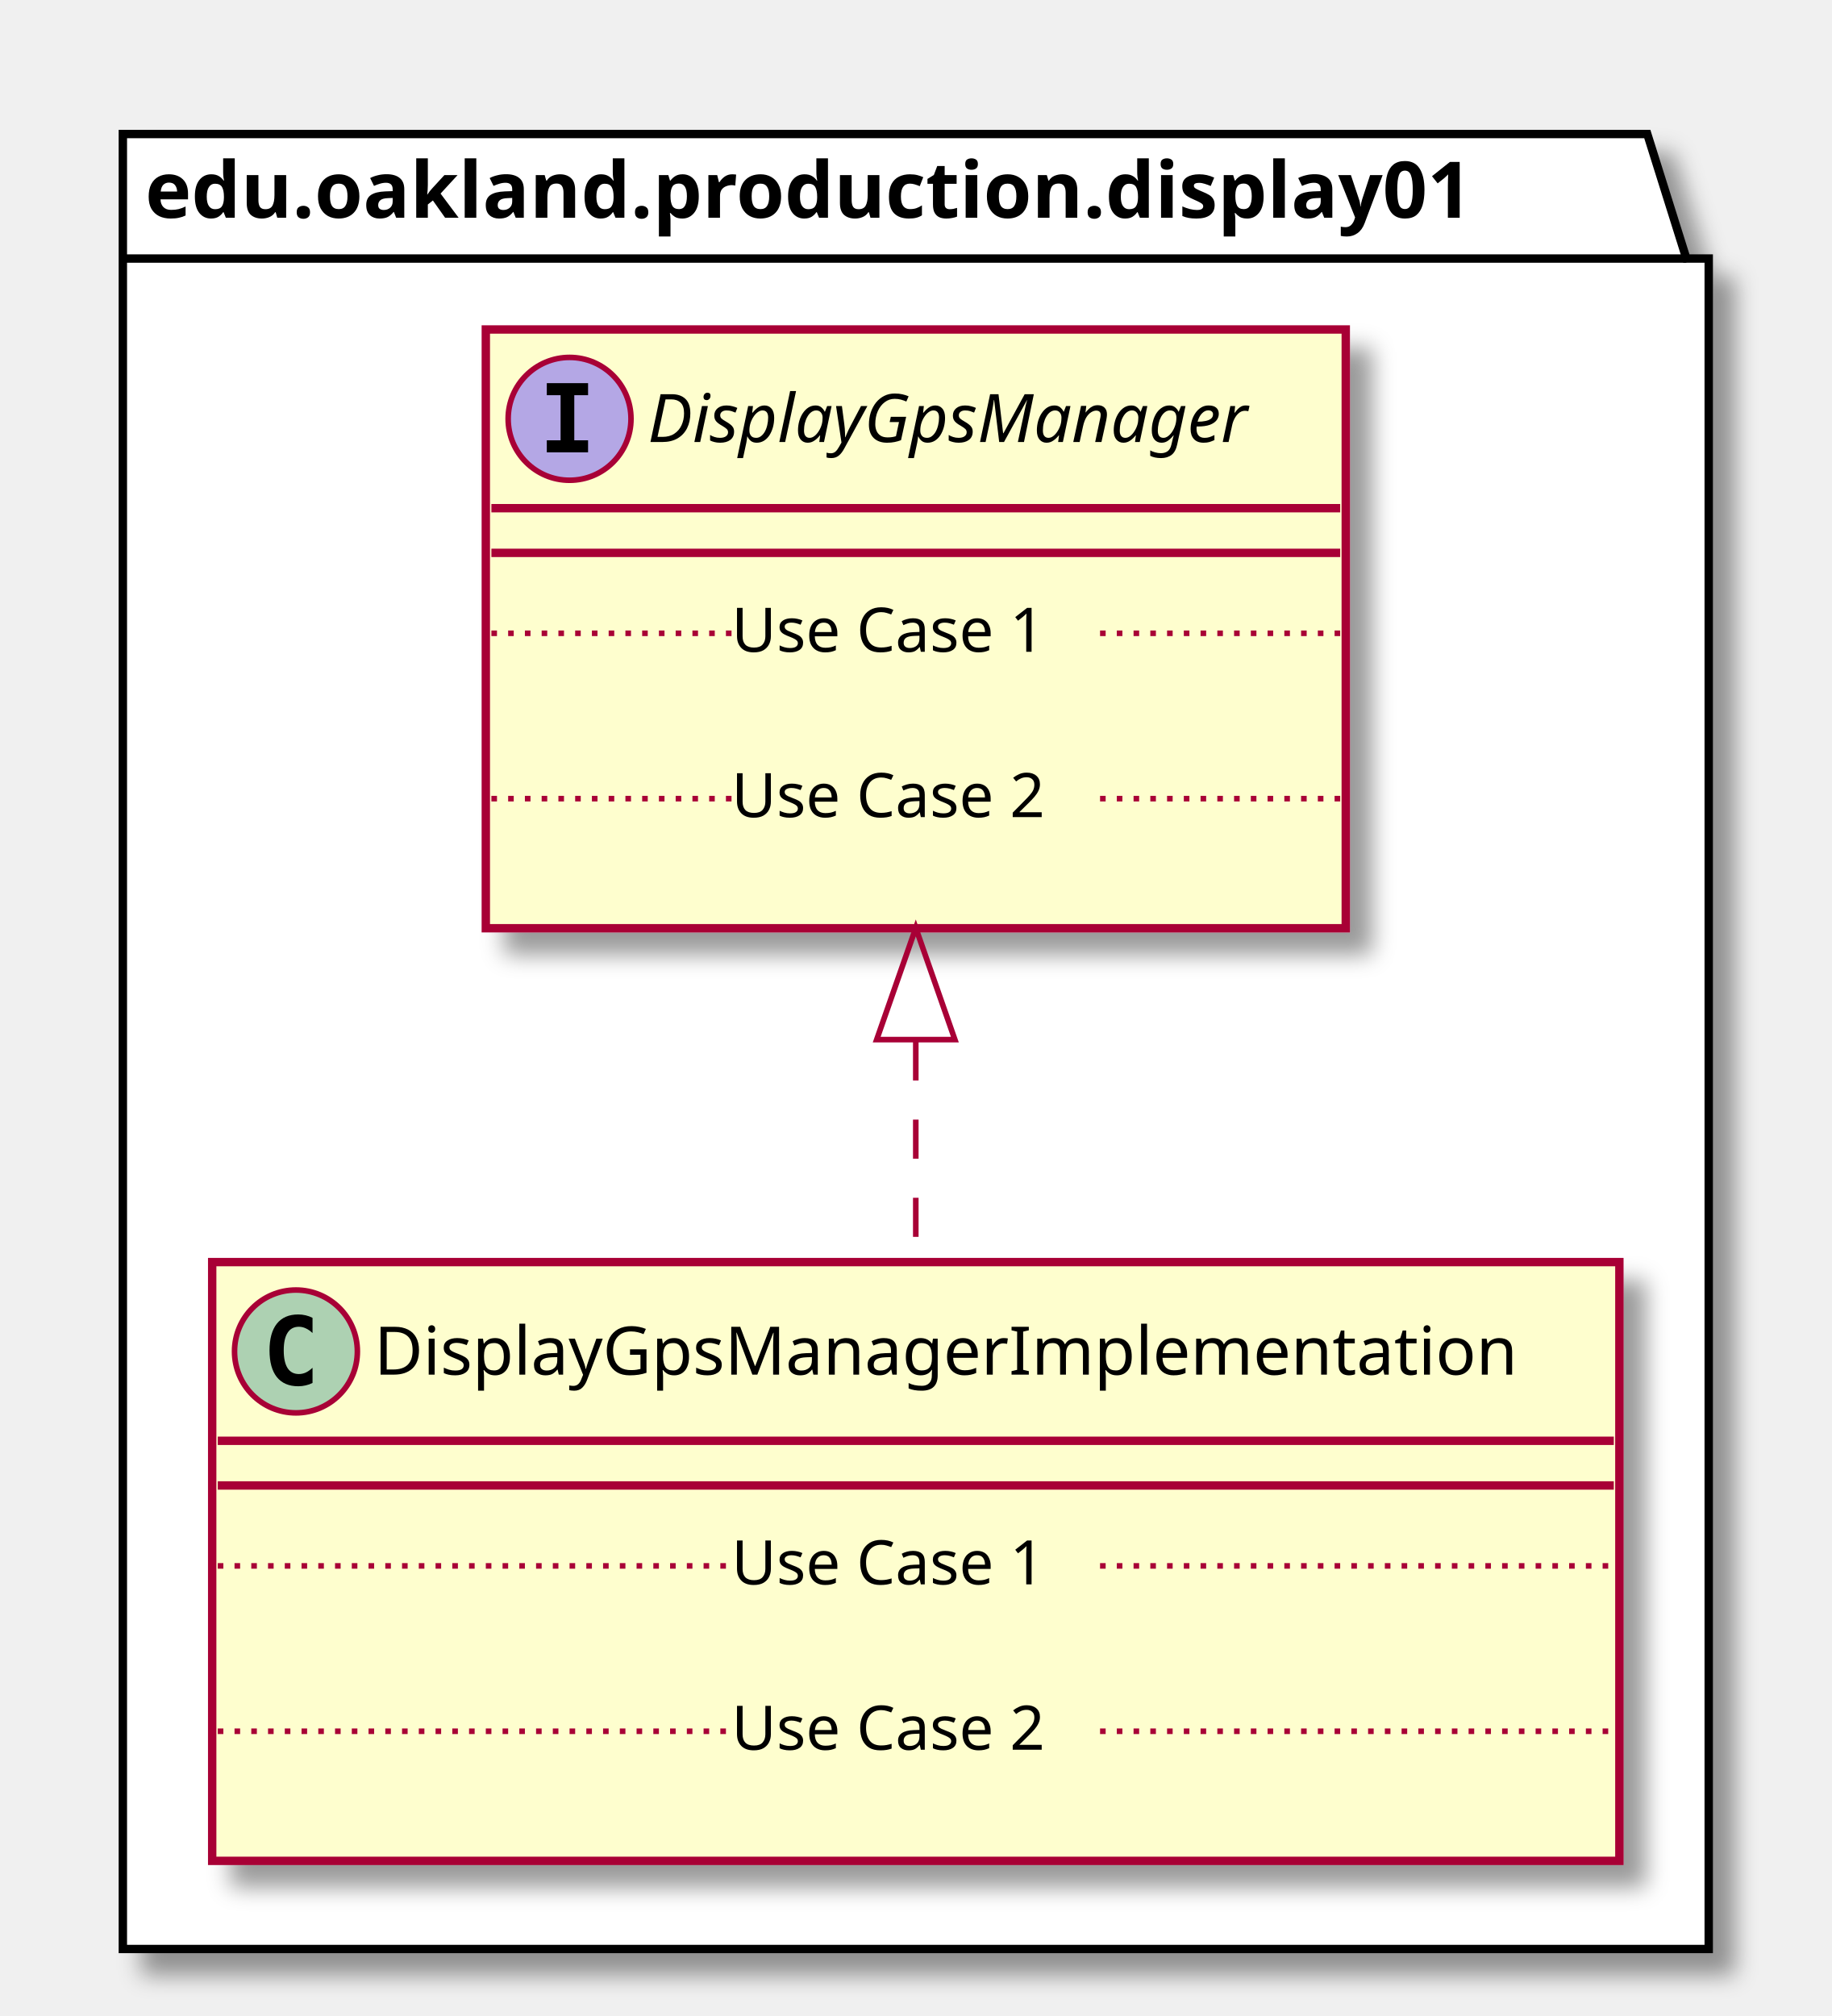
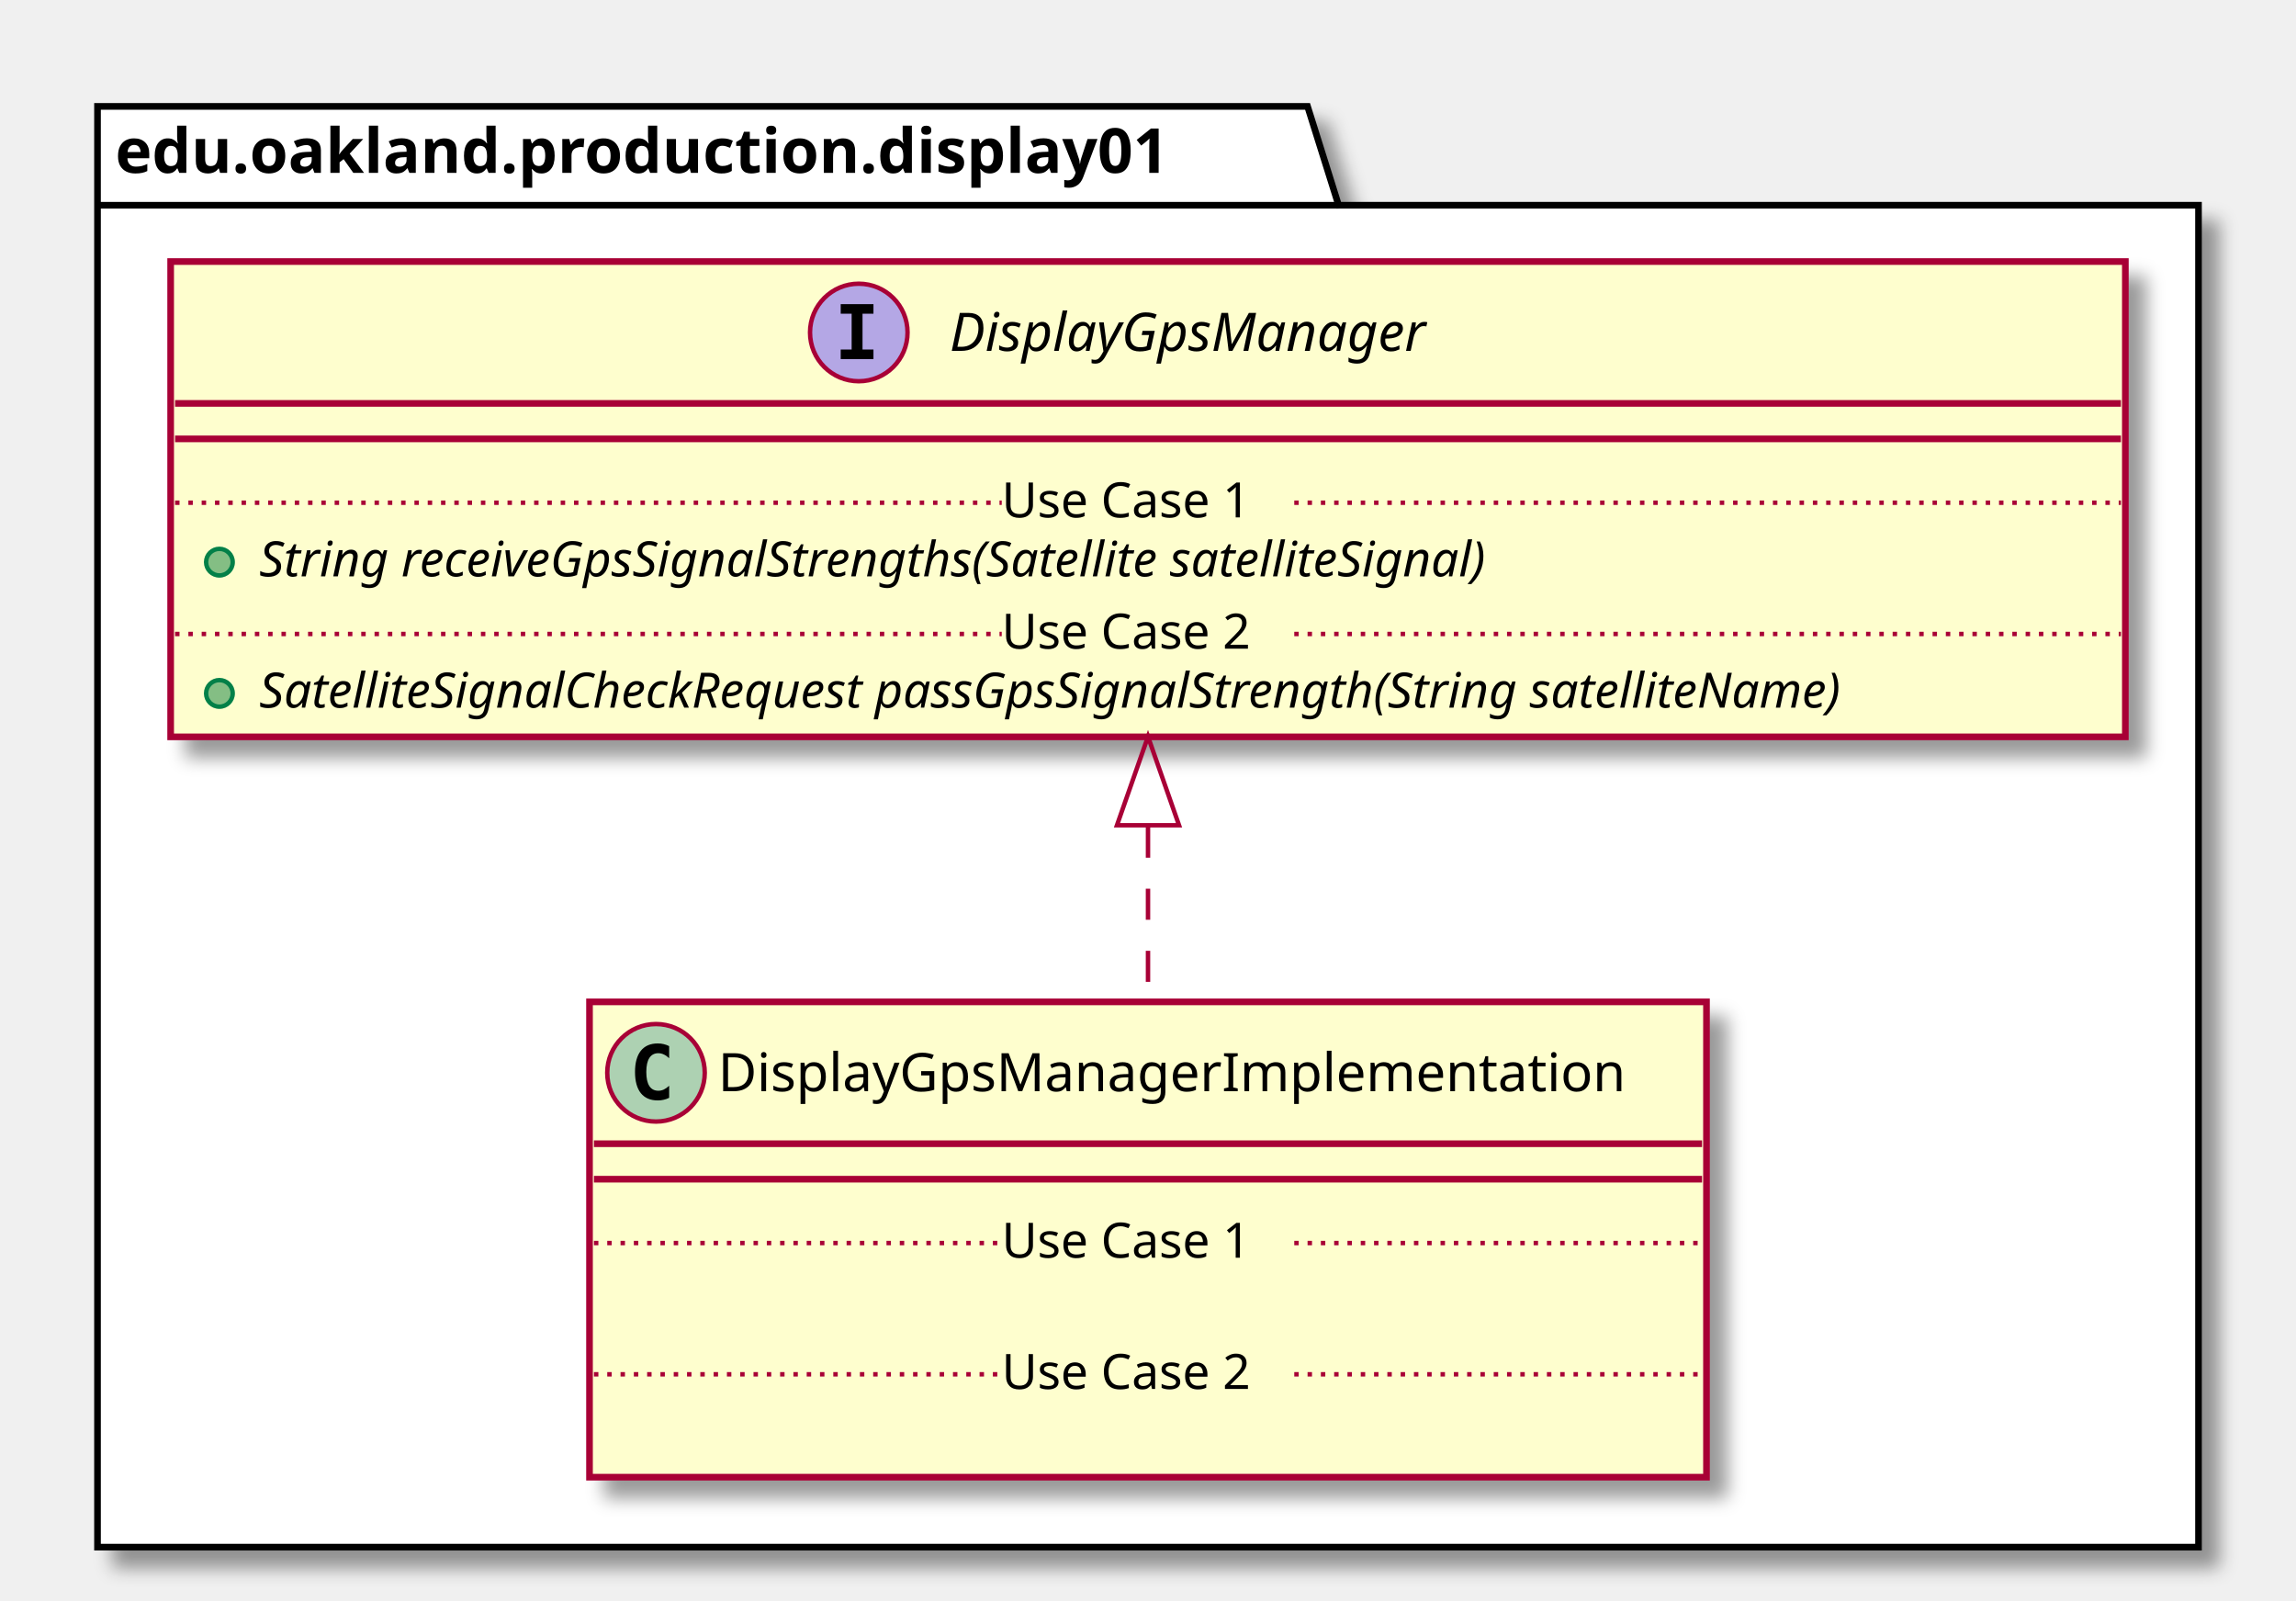
- <svg xmlns="http://www.w3.org/2000/svg" contentScriptType="application/ecmascript" contentStyleType="text/css" height="361px" preserveAspectRatio="none" style="width:328px;height:361px;" version="1.1" viewBox="0 0 328 361" width="328px" zoomAndPan="magnify">
+ <svg xmlns="http://www.w3.org/2000/svg" contentScriptType="application/ecmascript" contentStyleType="text/css" height="361px" preserveAspectRatio="none" style="width:518px;height:361px;" version="1.1" viewBox="0 0 518 361" width="518px" zoomAndPan="magnify">
  <defs>
-     <filter height="300%" id="f15o1m7udw0tc6" width="300%" x="-1" y="-1">
+     <filter height="300%" id="f3ea4m13nvv1t" width="300%" x="-1" y="-1">
      <feGaussianBlur result="blurOut" stdDeviation="2.0" />
      <feColorMatrix in="blurOut" result="blurOut2" type="matrix" values="0 0 0 0 0 0 0 0 0 0 0 0 0 0 0 0 0 0 .4 0" />
      <feOffset dx="4.0" dy="4.0" in="blurOut2" result="blurOut3" />
      <feBlend in="SourceGraphic" in2="blurOut3" mode="normal" />
    </filter>
  </defs>
  <g>
-     <polygon fill="#FFFFFF" filter="url(#f15o1m7udw0tc6)" points="22,24,295,24,302,46.297,306,46.297,306,349,22,349,22,24" style="stroke: #000000; stroke-width: 1.5;" />
+     <polygon fill="#FFFFFF" filter="url(#f3ea4m13nvv1t)" points="22,24,295,24,302,46.297,496,46.297,496,349,22,349,22,24" style="stroke: #000000; stroke-width: 1.5;" />
    <line style="stroke: #000000; stroke-width: 1.5;" x1="22" x2="302" y1="46.297" y2="46.297" />
    <text fill="#000000" font-family="sans-serif" font-size="14" font-weight="bold" lengthAdjust="spacingAndGlyphs" textLength="267" x="26" y="38.995">edu.oakland.production.display01</text>
-     <rect fill="#FEFECE" filter="url(#f15o1m7udw0tc6)" height="107.219" id="DisplayGpsManagerImplementation" style="stroke: #A80036; stroke-width: 1.5;" width="252" x="38" y="226" />
-     <ellipse cx="53" cy="242" fill="#ADD1B2" rx="11" ry="11" style="stroke: #A80036; stroke-width: 1.0;" />
-     <path d="M55.969,247.641 Q55.391,247.938 54.75,248.078 Q54.109,248.234 53.406,248.234 Q50.906,248.234 49.578,246.594 Q48.266,244.938 48.266,241.812 Q48.266,238.688 49.578,237.031 Q50.906,235.375 53.406,235.375 Q54.109,235.375 54.75,235.531 Q55.406,235.688 55.969,235.984 L55.969,238.703 Q55.344,238.125 54.75,237.859 Q54.156,237.578 53.531,237.578 Q52.188,237.578 51.5,238.656 Q50.812,239.719 50.812,241.812 Q50.812,243.906 51.5,244.984 Q52.188,246.047 53.531,246.047 Q54.156,246.047 54.75,245.781 Q55.344,245.5 55.969,244.922 L55.969,247.641 Z " />
-     <text fill="#000000" font-family="sans-serif" font-size="12" lengthAdjust="spacingAndGlyphs" textLength="220" x="67" y="246.154">DisplayGpsManagerImplementation</text>
-     <line style="stroke: #A80036; stroke-width: 1.5;" x1="39" x2="289" y1="258" y2="258" />
-     <line style="stroke: #A80036; stroke-width: 1.5;" x1="39" x2="289" y1="266" y2="266" />
-     <text fill="#000000" font-family="sans-serif" font-size="11" lengthAdjust="spacingAndGlyphs" textLength="0" x="48" y="297.015" />
-     <line style="stroke: #A80036; stroke-width: 1.0; stroke-dasharray: 1.0,2.0;" x1="39" x2="131" y1="280.402" y2="280.402" />
-     <text fill="#000000" font-family="sans-serif" font-size="11" lengthAdjust="spacingAndGlyphs" textLength="66" x="131" y="283.71">Use Case 1</text>
-     <line style="stroke: #A80036; stroke-width: 1.0; stroke-dasharray: 1.0,2.0;" x1="197" x2="289" y1="280.402" y2="280.402" />
-     <text fill="#000000" font-family="sans-serif" font-size="11" lengthAdjust="spacingAndGlyphs" textLength="0" x="48" y="326.625" />
-     <line style="stroke: #A80036; stroke-width: 1.0; stroke-dasharray: 1.0,2.0;" x1="39" x2="131" y1="310.012" y2="310.012" />
-     <text fill="#000000" font-family="sans-serif" font-size="11" lengthAdjust="spacingAndGlyphs" textLength="66" x="131" y="313.32">Use Case 2</text>
-     <line style="stroke: #A80036; stroke-width: 1.0; stroke-dasharray: 1.0,2.0;" x1="197" x2="289" y1="310.012" y2="310.012" />
-     <rect fill="#FEFECE" filter="url(#f15o1m7udw0tc6)" height="107.219" id="DisplayGpsManager" style="stroke: #A80036; stroke-width: 1.5;" width="154" x="87" y="59" />
-     <ellipse cx="102" cy="75" fill="#B4A7E5" rx="11" ry="11" style="stroke: #A80036; stroke-width: 1.0;" />
-     <path d="M97.922,70.766 L97.922,68.609 L105.312,68.609 L105.312,70.766 L102.844,70.766 L102.844,78.844 L105.312,78.844 L105.312,81 L97.922,81 L97.922,78.844 L100.391,78.844 L100.391,70.766 L97.922,70.766 Z " />
-     <text fill="#000000" font-family="sans-serif" font-size="12" font-style="italic" lengthAdjust="spacingAndGlyphs" textLength="122" x="116" y="79.154">DisplayGpsManager</text>
-     <line style="stroke: #A80036; stroke-width: 1.5;" x1="88" x2="240" y1="91" y2="91" />
-     <line style="stroke: #A80036; stroke-width: 1.5;" x1="88" x2="240" y1="99" y2="99" />
-     <text fill="#000000" font-family="sans-serif" font-size="11" lengthAdjust="spacingAndGlyphs" textLength="0" x="97" y="130.015" />
-     <line style="stroke: #A80036; stroke-width: 1.0; stroke-dasharray: 1.0,2.0;" x1="88" x2="131" y1="113.402" y2="113.402" />
-     <text fill="#000000" font-family="sans-serif" font-size="11" lengthAdjust="spacingAndGlyphs" textLength="66" x="131" y="116.71">Use Case 1</text>
-     <line style="stroke: #A80036; stroke-width: 1.0; stroke-dasharray: 1.0,2.0;" x1="197" x2="240" y1="113.402" y2="113.402" />
-     <text fill="#000000" font-family="sans-serif" font-size="11" lengthAdjust="spacingAndGlyphs" textLength="0" x="97" y="159.625" />
-     <line style="stroke: #A80036; stroke-width: 1.0; stroke-dasharray: 1.0,2.0;" x1="88" x2="131" y1="143.012" y2="143.012" />
-     <text fill="#000000" font-family="sans-serif" font-size="11" lengthAdjust="spacingAndGlyphs" textLength="66" x="131" y="146.32">Use Case 2</text>
-     <line style="stroke: #A80036; stroke-width: 1.0; stroke-dasharray: 1.0,2.0;" x1="197" x2="240" y1="143.012" y2="143.012" />
-     <path d="M164,186.48 C164,199.71 164,213.27 164,225.77 " fill="none" id="DisplayGpsManager&lt;-DisplayGpsManagerImplementation" style="stroke: #A80036; stroke-width: 1.0; stroke-dasharray: 7.0,7.0;" />
-     <polygon fill="none" points="157,186.16,164,166.16,171,186.16,157,186.16" style="stroke: #A80036; stroke-width: 1.0;" />
+     <rect fill="#FEFECE" filter="url(#f3ea4m13nvv1t)" height="107.219" id="DisplayGpsManagerImplementation" style="stroke: #A80036; stroke-width: 1.5;" width="252" x="133" y="226" />
+     <ellipse cx="148" cy="242" fill="#ADD1B2" rx="11" ry="11" style="stroke: #A80036; stroke-width: 1.0;" />
+     <path d="M150.969,247.641 Q150.391,247.938 149.75,248.078 Q149.109,248.234 148.406,248.234 Q145.906,248.234 144.578,246.594 Q143.266,244.938 143.266,241.812 Q143.266,238.688 144.578,237.031 Q145.906,235.375 148.406,235.375 Q149.109,235.375 149.75,235.531 Q150.406,235.688 150.969,235.984 L150.969,238.703 Q150.344,238.125 149.75,237.859 Q149.156,237.578 148.531,237.578 Q147.188,237.578 146.5,238.656 Q145.812,239.719 145.812,241.812 Q145.812,243.906 146.5,244.984 Q147.188,246.047 148.531,246.047 Q149.156,246.047 149.75,245.781 Q150.344,245.5 150.969,244.922 L150.969,247.641 Z " />
+     <text fill="#000000" font-family="sans-serif" font-size="12" lengthAdjust="spacingAndGlyphs" textLength="220" x="162" y="246.154">DisplayGpsManagerImplementation</text>
+     <line style="stroke: #A80036; stroke-width: 1.5;" x1="134" x2="384" y1="258" y2="258" />
+     <line style="stroke: #A80036; stroke-width: 1.5;" x1="134" x2="384" y1="266" y2="266" />
+     <text fill="#000000" font-family="sans-serif" font-size="11" lengthAdjust="spacingAndGlyphs" textLength="0" x="143" y="297.015" />
+     <line style="stroke: #A80036; stroke-width: 1.0; stroke-dasharray: 1.0,2.0;" x1="134" x2="226" y1="280.402" y2="280.402" />
+     <text fill="#000000" font-family="sans-serif" font-size="11" lengthAdjust="spacingAndGlyphs" textLength="66" x="226" y="283.71">Use Case 1</text>
+     <line style="stroke: #A80036; stroke-width: 1.0; stroke-dasharray: 1.0,2.0;" x1="292" x2="384" y1="280.402" y2="280.402" />
+     <text fill="#000000" font-family="sans-serif" font-size="11" lengthAdjust="spacingAndGlyphs" textLength="0" x="143" y="326.625" />
+     <line style="stroke: #A80036; stroke-width: 1.0; stroke-dasharray: 1.0,2.0;" x1="134" x2="226" y1="310.012" y2="310.012" />
+     <text fill="#000000" font-family="sans-serif" font-size="11" lengthAdjust="spacingAndGlyphs" textLength="66" x="226" y="313.32">Use Case 2</text>
+     <line style="stroke: #A80036; stroke-width: 1.0; stroke-dasharray: 1.0,2.0;" x1="292" x2="384" y1="310.012" y2="310.012" />
+     <rect fill="#FEFECE" filter="url(#f3ea4m13nvv1t)" height="107.219" id="DisplayGpsManager" style="stroke: #A80036; stroke-width: 1.5;" width="441" x="38.5" y="59" />
+     <ellipse cx="193.75" cy="75" fill="#B4A7E5" rx="11" ry="11" style="stroke: #A80036; stroke-width: 1.0;" />
+     <path d="M189.672,70.766 L189.672,68.609 L197.062,68.609 L197.062,70.766 L194.594,70.766 L194.594,78.844 L197.062,78.844 L197.062,81 L189.672,81 L189.672,78.844 L192.141,78.844 L192.141,70.766 L189.672,70.766 Z " />
+     <text fill="#000000" font-family="sans-serif" font-size="12" font-style="italic" lengthAdjust="spacingAndGlyphs" textLength="122" x="214.25" y="79.154">DisplayGpsManager</text>
+     <line style="stroke: #A80036; stroke-width: 1.5;" x1="39.5" x2="478.5" y1="91" y2="91" />
+     <line style="stroke: #A80036; stroke-width: 1.5;" x1="39.5" x2="478.5" y1="99" y2="99" />
+     <ellipse cx="49.5" cy="126.805" fill="#84BE84" rx="3" ry="3" style="stroke: #038048; stroke-width: 1.0;" />
+     <text fill="#000000" font-family="sans-serif" font-size="11" font-style="italic" lengthAdjust="spacingAndGlyphs" textLength="324" x="58.5" y="130.015">String receiveGpsSignalStrengths(Satellite satelliteSignal)</text>
+     <line style="stroke: #A80036; stroke-width: 1.0; stroke-dasharray: 1.0,2.0;" x1="39.5" x2="226" y1="113.402" y2="113.402" />
+     <text fill="#000000" font-family="sans-serif" font-size="11" lengthAdjust="spacingAndGlyphs" textLength="66" x="226" y="116.71">Use Case 1</text>
+     <line style="stroke: #A80036; stroke-width: 1.0; stroke-dasharray: 1.0,2.0;" x1="292" x2="478.5" y1="113.402" y2="113.402" />
+     <ellipse cx="49.5" cy="156.414" fill="#84BE84" rx="3" ry="3" style="stroke: #038048; stroke-width: 1.0;" />
+     <text fill="#000000" font-family="sans-serif" font-size="11" font-style="italic" lengthAdjust="spacingAndGlyphs" textLength="415" x="58.5" y="159.625">SatelliteSignalCheckRequest passGpsSignalStrength(String satelliteName)</text>
+     <line style="stroke: #A80036; stroke-width: 1.0; stroke-dasharray: 1.0,2.0;" x1="39.5" x2="226" y1="143.012" y2="143.012" />
+     <text fill="#000000" font-family="sans-serif" font-size="11" lengthAdjust="spacingAndGlyphs" textLength="66" x="226" y="146.32">Use Case 2</text>
+     <line style="stroke: #A80036; stroke-width: 1.0; stroke-dasharray: 1.0,2.0;" x1="292" x2="478.5" y1="143.012" y2="143.012" />
+     <path d="M259,186.48 C259,199.71 259,213.27 259,225.77 " fill="none" id="DisplayGpsManager&lt;-DisplayGpsManagerImplementation" style="stroke: #A80036; stroke-width: 1.0; stroke-dasharray: 7.0,7.0;" />
+     <polygon fill="none" points="252,186.16,259,166.16,266,186.16,252,186.16" style="stroke: #A80036; stroke-width: 1.0;" />
  </g>
</svg>
